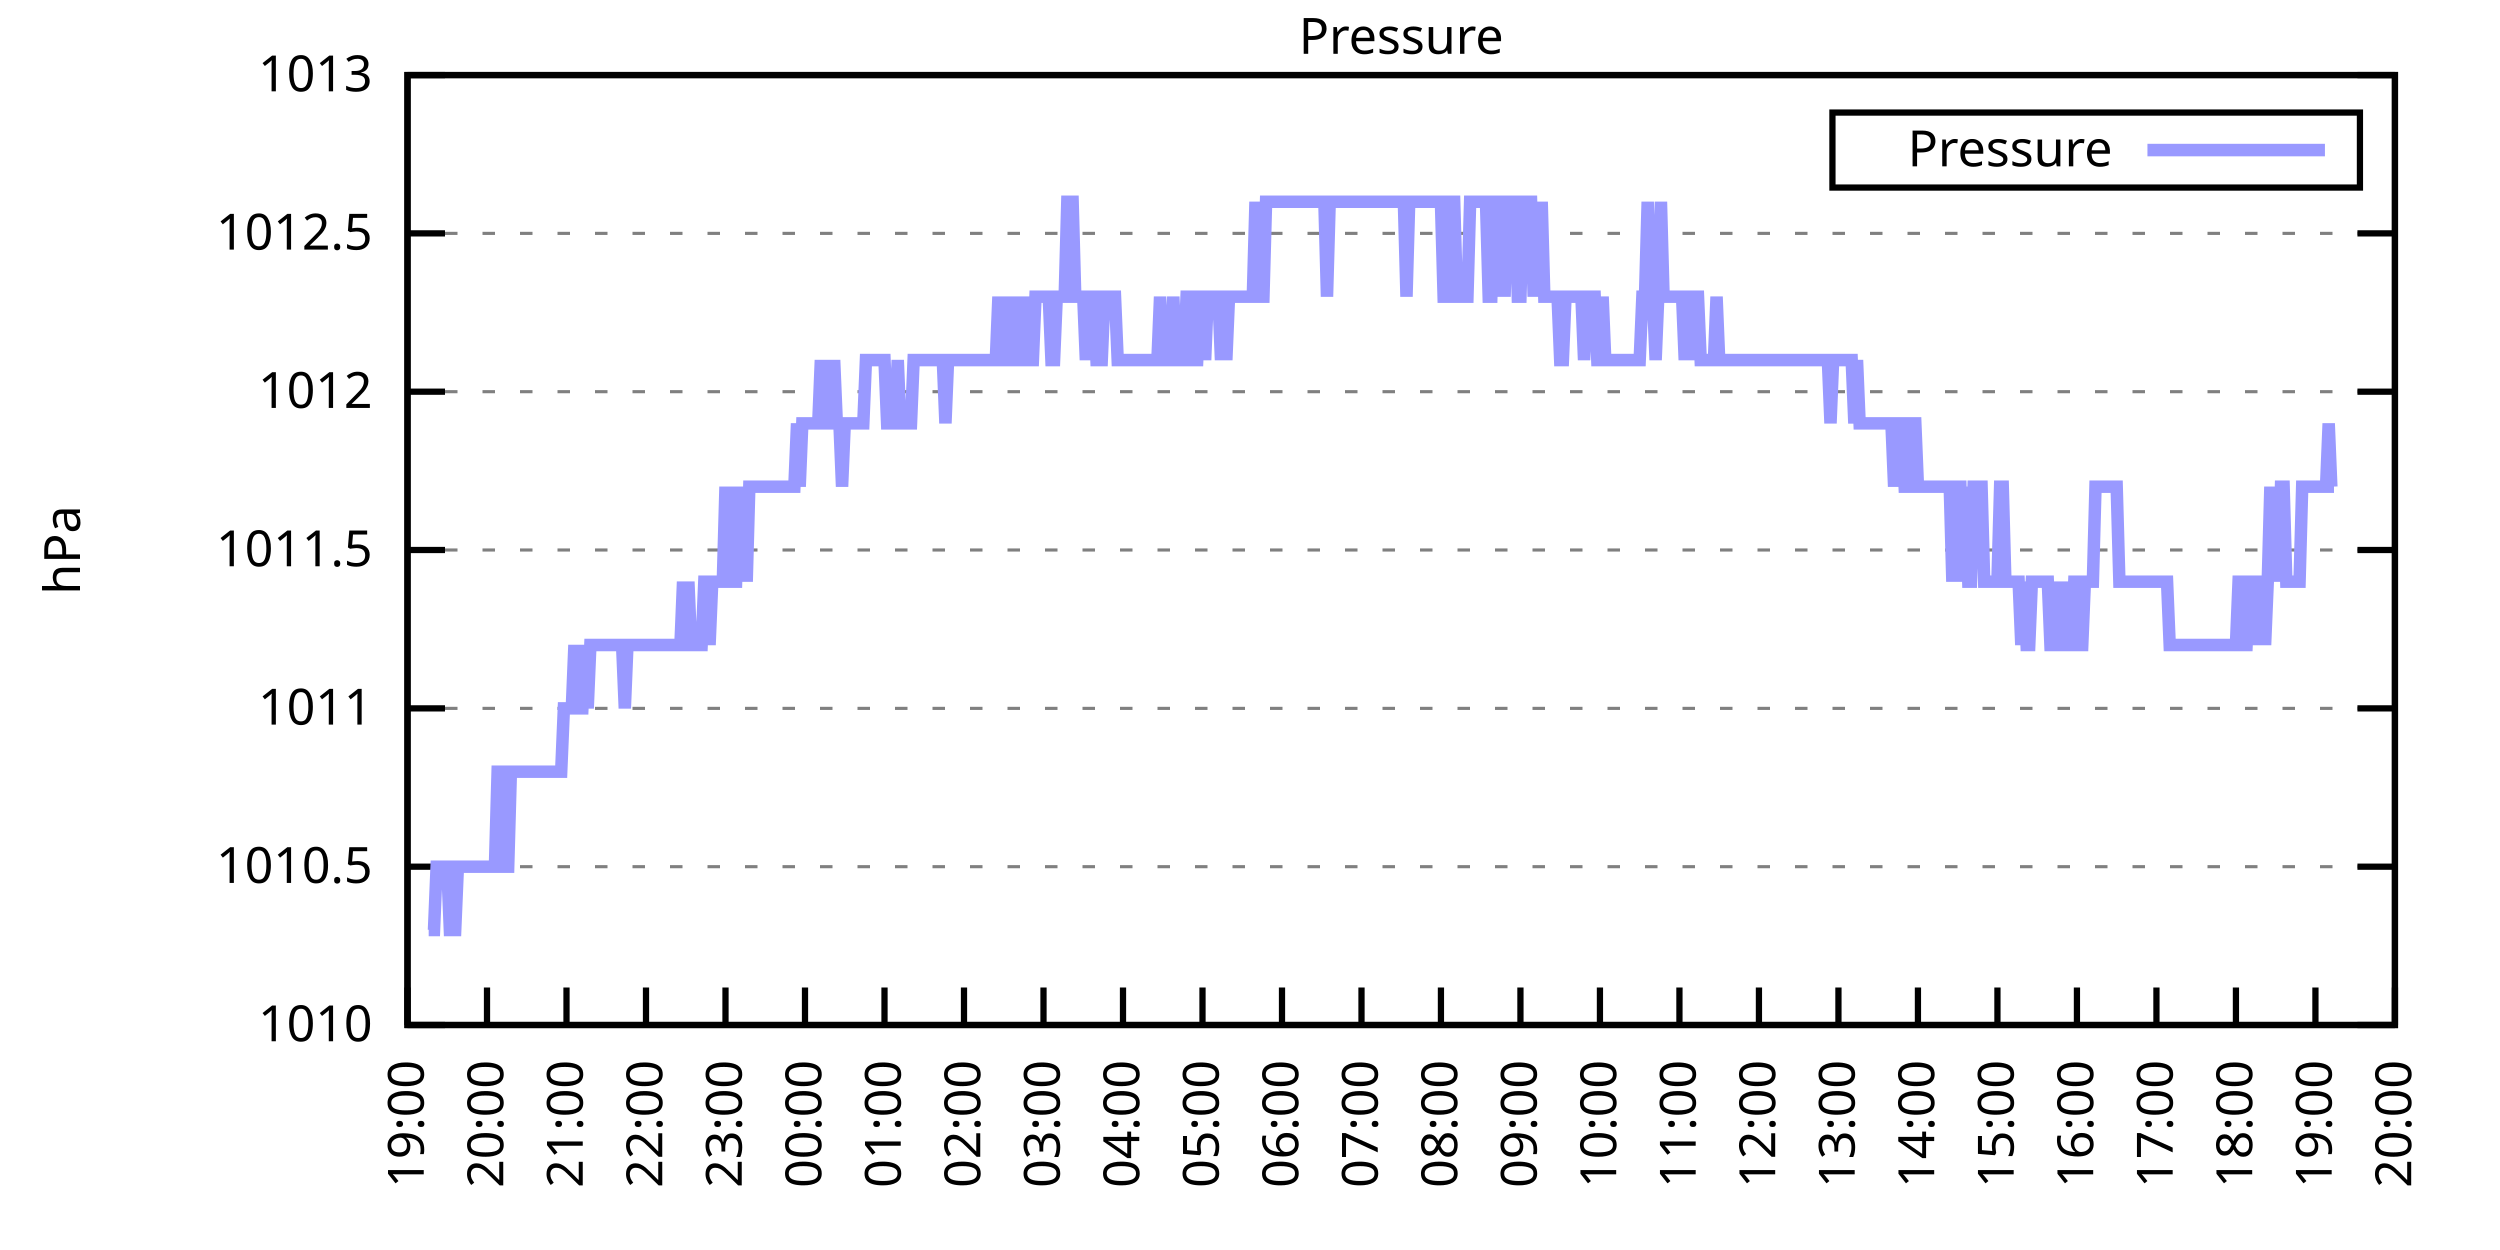
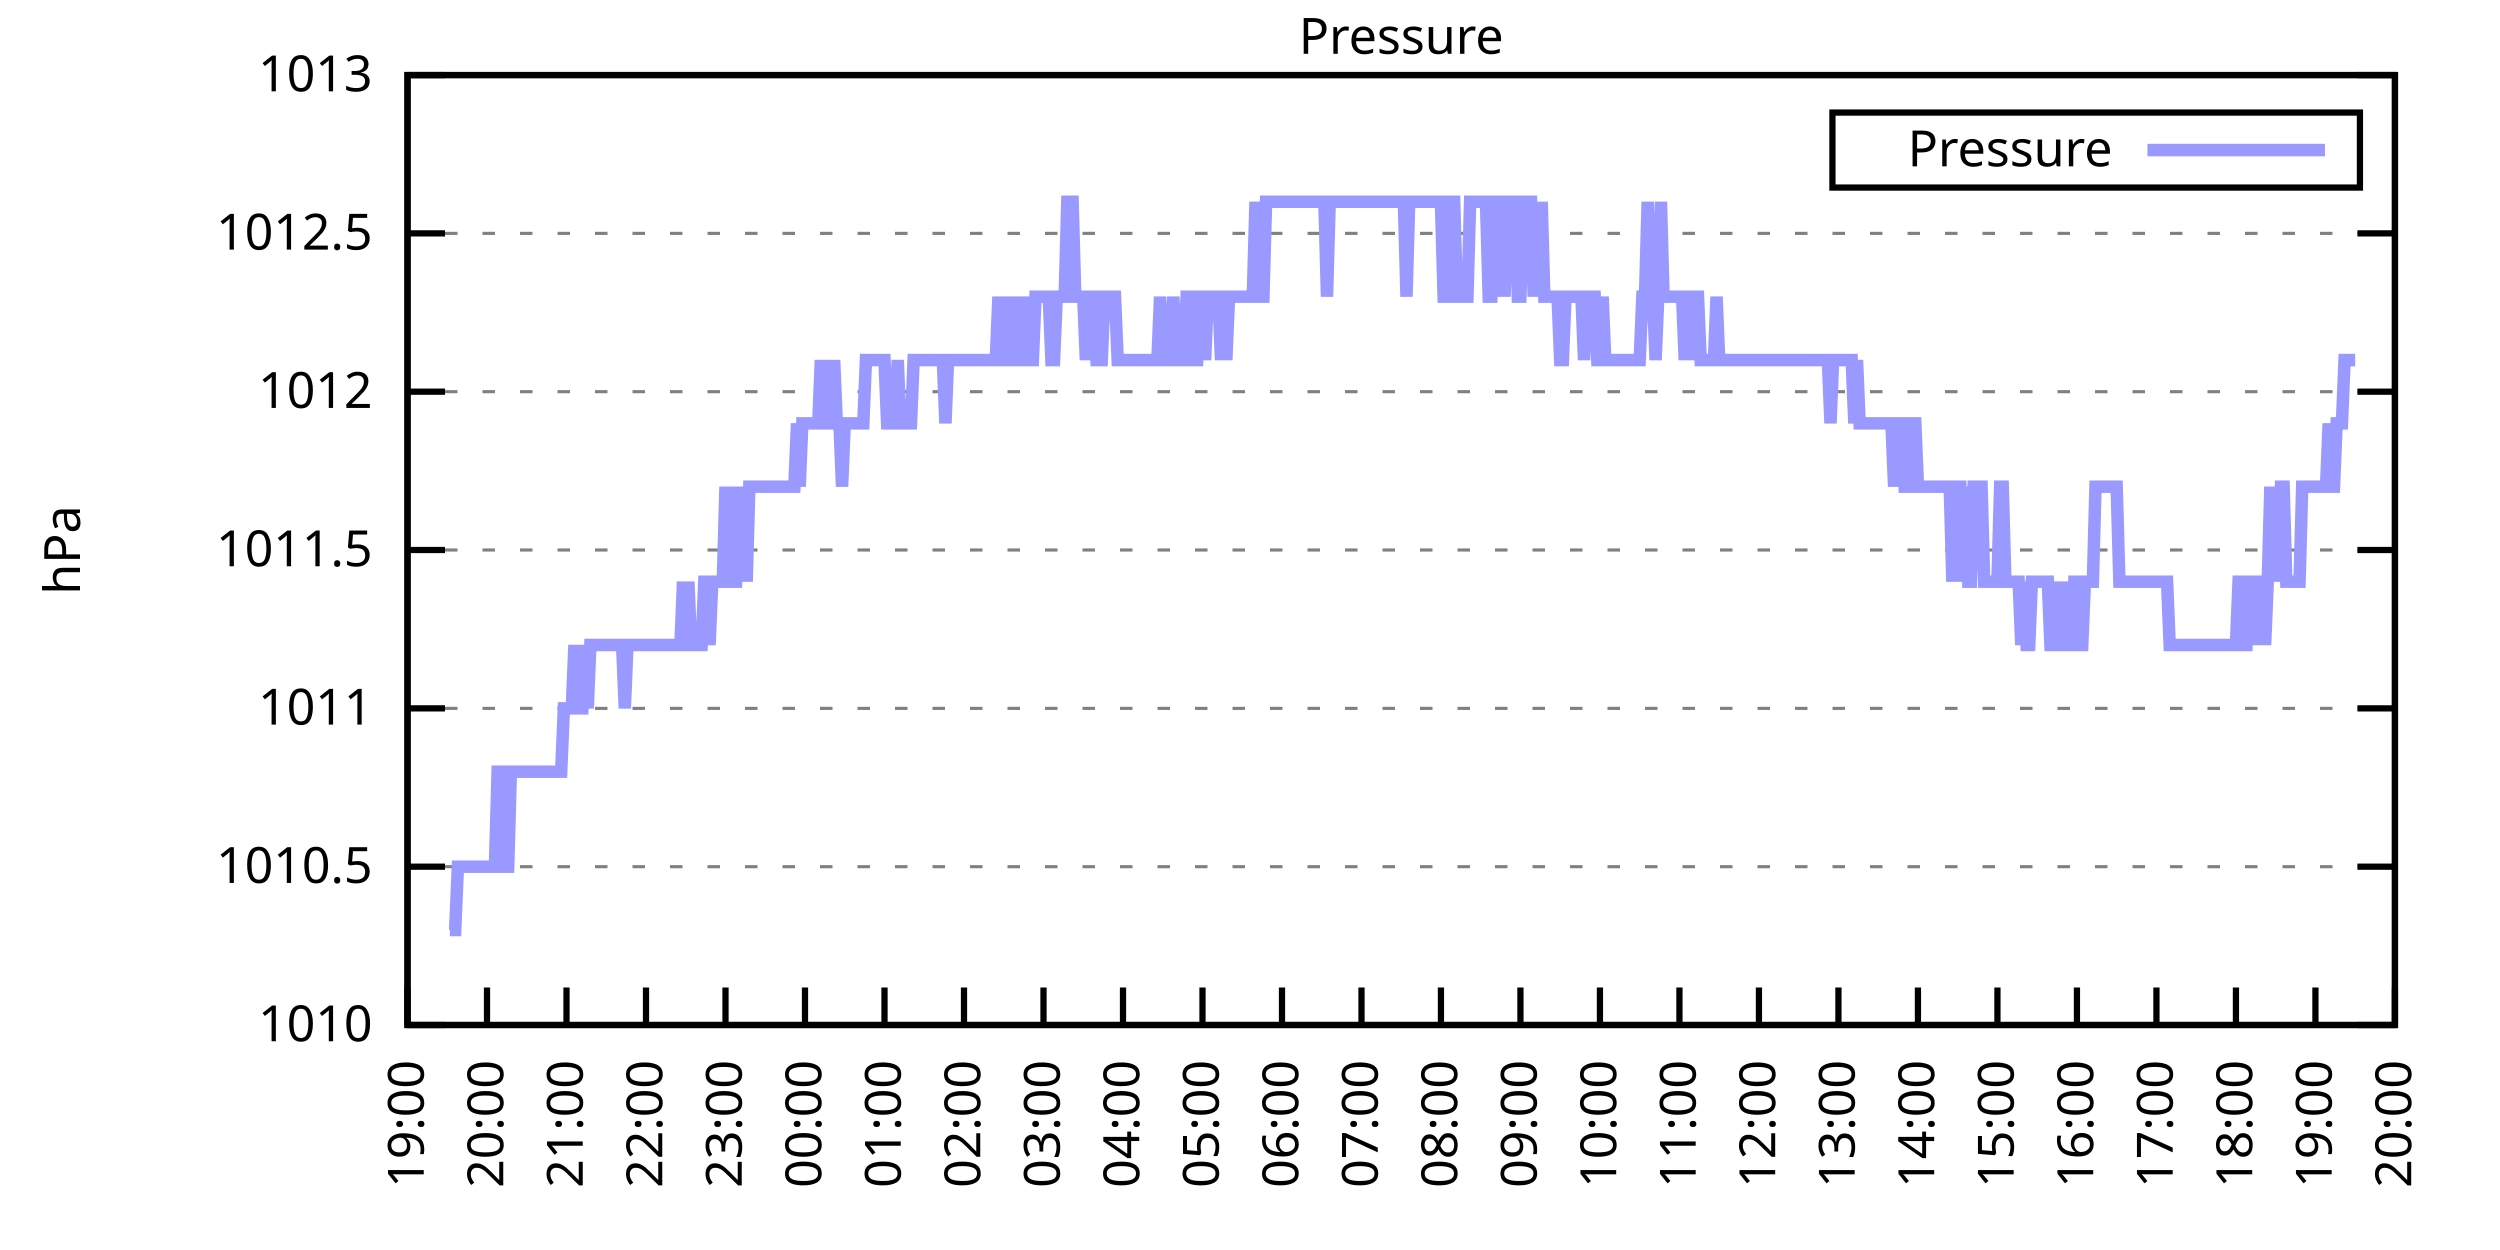
<svg xmlns="http://www.w3.org/2000/svg" xmlns:xlink="http://www.w3.org/1999/xlink" width="400" height="200" viewBox="0 0 400 200">
  <g id="gnuplot_canvas">
    <rect x="0" y="0" width="400" height="200" fill="none" />
    <defs>
      <circle id="gpDot" r="0.5" stroke-width="0.5" stroke="currentColor" />
      <path id="gpPt0" stroke-width="0.333" stroke="currentColor" d="M-1,0 h2 M0,-1 v2" />
      <path id="gpPt1" stroke-width="0.333" stroke="currentColor" d="M-1,-1 L1,1 M1,-1 L-1,1" />
      <path id="gpPt2" stroke-width="0.333" stroke="currentColor" d="M-1,0 L1,0 M0,-1 L0,1 M-1,-1 L1,1 M-1,1 L1,-1" />
      <rect id="gpPt3" stroke-width="0.333" stroke="currentColor" x="-1" y="-1" width="2" height="2" />
      <rect id="gpPt4" stroke-width="0.333" stroke="currentColor" fill="currentColor" x="-1" y="-1" width="2" height="2" />
      <circle id="gpPt5" stroke-width="0.333" stroke="currentColor" cx="0" cy="0" r="1" />
      <use xlink:href="#gpPt5" id="gpPt6" fill="currentColor" stroke="none" />
      <path id="gpPt7" stroke-width="0.333" stroke="currentColor" d="M0,-1.33 L-1.33,0.67 L1.33,0.67 z" />
      <use xlink:href="#gpPt7" id="gpPt8" fill="currentColor" stroke="none" />
      <use xlink:href="#gpPt7" id="gpPt9" stroke="currentColor" transform="rotate(180)" />
      <use xlink:href="#gpPt9" id="gpPt10" fill="currentColor" stroke="none" />
      <use xlink:href="#gpPt3" id="gpPt11" stroke="currentColor" transform="rotate(45)" />
      <use xlink:href="#gpPt11" id="gpPt12" fill="currentColor" stroke="none" />
      <path id="gpPt13" stroke-width="0.333" stroke="currentColor" d="M0,1.330 L1.265,0.411 L0.782,-1.067 L-0.782,-1.076 L-1.265,0.411 z" />
      <use xlink:href="#gpPt13" id="gpPt14" fill="currentColor" stroke="none" />
      <filter id="textbox" filterUnits="objectBoundingBox" x="0" y="0" height="1" width="1">
        <feFlood flood-color="white" flood-opacity="1" result="bgnd" />
        <feComposite in="SourceGraphic" in2="bgnd" operator="atop" />
      </filter>
      <filter id="greybox" filterUnits="objectBoundingBox" x="0" y="0" height="1" width="1">
        <feFlood flood-color="lightgrey" flood-opacity="1" result="grey" />
        <feComposite in="SourceGraphic" in2="grey" operator="atop" />
      </filter>
    </defs>
    <g fill="none" color="white" stroke="currentColor" stroke-width="1.00" stroke-linecap="butt" stroke-linejoin="miter">
</g>
    <g fill="none" color="black" stroke="currentColor" stroke-width="1.00" stroke-linecap="butt" stroke-linejoin="miter">
      <g stroke="none" shape-rendering="crispEdges">
        <polygon fill="rgb(255, 255, 255)" points="65.20,164.00 383.18,164.00 383.18,12.02 65.20,12.02 " />
      </g>
    </g>
    <g fill="none" color="black" stroke="currentColor" stroke-width="1.00" stroke-linecap="butt" stroke-linejoin="miter">
</g>
    <g fill="none" color="black" stroke="black" stroke-width="0.50" stroke-linecap="butt" stroke-linejoin="miter">
</g>
    <g fill="none" color="gray" stroke="currentColor" stroke-width="0.50" stroke-linecap="butt" stroke-linejoin="miter">
      <path stroke="gray" stroke-dasharray="2,4" class="gridline" d="M65.20,164.00 L383.19,164.00  " />
    </g>
    <g fill="none" color="gray" stroke="gray" stroke-width="1.00" stroke-linecap="butt" stroke-linejoin="miter">
</g>
    <g fill="none" color="black" stroke="currentColor" stroke-width="1.00" stroke-linecap="butt" stroke-linejoin="miter">
      <path stroke="black" d="M65.20,164.00 L71.20,164.00 M383.19,164.00 L377.19,164.00  " />
      <g transform="translate(59.60,166.60)" stroke="none" fill="black" font-family="Sans" font-size="8.00" text-anchor="end">
        <text>
          <tspan font-family="Sans"> 1010</tspan>
        </text>
      </g>
    </g>
    <g fill="none" color="black" stroke="currentColor" stroke-width="1.00" stroke-linecap="butt" stroke-linejoin="miter">
</g>
    <g fill="none" color="black" stroke="black" stroke-width="0.50" stroke-linecap="butt" stroke-linejoin="miter">
</g>
    <g fill="none" color="gray" stroke="currentColor" stroke-width="0.50" stroke-linecap="butt" stroke-linejoin="miter">
      <path stroke="gray" stroke-dasharray="2,4" class="gridline" d="M65.20,138.67 L383.19,138.67  " />
    </g>
    <g fill="none" color="gray" stroke="gray" stroke-width="1.00" stroke-linecap="butt" stroke-linejoin="miter">
</g>
    <g fill="none" color="black" stroke="currentColor" stroke-width="1.00" stroke-linecap="butt" stroke-linejoin="miter">
      <path stroke="black" d="M65.20,138.67 L71.20,138.67 M383.19,138.67 L377.19,138.67  " />
      <g transform="translate(59.60,141.27)" stroke="none" fill="black" font-family="Sans" font-size="8.00" text-anchor="end">
        <text>
          <tspan font-family="Sans"> 1010.5</tspan>
        </text>
      </g>
    </g>
    <g fill="none" color="black" stroke="currentColor" stroke-width="1.00" stroke-linecap="butt" stroke-linejoin="miter">
</g>
    <g fill="none" color="black" stroke="black" stroke-width="0.50" stroke-linecap="butt" stroke-linejoin="miter">
</g>
    <g fill="none" color="gray" stroke="currentColor" stroke-width="0.50" stroke-linecap="butt" stroke-linejoin="miter">
      <path stroke="gray" stroke-dasharray="2,4" class="gridline" d="M65.20,113.34 L383.19,113.34  " />
    </g>
    <g fill="none" color="gray" stroke="gray" stroke-width="1.00" stroke-linecap="butt" stroke-linejoin="miter">
</g>
    <g fill="none" color="black" stroke="currentColor" stroke-width="1.00" stroke-linecap="butt" stroke-linejoin="miter">
      <path stroke="black" d="M65.20,113.34 L71.20,113.34 M383.19,113.34 L377.19,113.34  " />
      <g transform="translate(59.60,115.94)" stroke="none" fill="black" font-family="Sans" font-size="8.00" text-anchor="end">
        <text>
          <tspan font-family="Sans"> 1011</tspan>
        </text>
      </g>
    </g>
    <g fill="none" color="black" stroke="currentColor" stroke-width="1.00" stroke-linecap="butt" stroke-linejoin="miter">
</g>
    <g fill="none" color="black" stroke="black" stroke-width="0.50" stroke-linecap="butt" stroke-linejoin="miter">
</g>
    <g fill="none" color="gray" stroke="currentColor" stroke-width="0.50" stroke-linecap="butt" stroke-linejoin="miter">
      <path stroke="gray" stroke-dasharray="2,4" class="gridline" d="M65.20,88.00 L383.19,88.00  " />
    </g>
    <g fill="none" color="gray" stroke="gray" stroke-width="1.00" stroke-linecap="butt" stroke-linejoin="miter">
</g>
    <g fill="none" color="black" stroke="currentColor" stroke-width="1.00" stroke-linecap="butt" stroke-linejoin="miter">
      <path stroke="black" d="M65.20,88.00 L71.20,88.00 M383.19,88.00 L377.19,88.00  " />
      <g transform="translate(59.60,90.60)" stroke="none" fill="black" font-family="Sans" font-size="8.00" text-anchor="end">
        <text>
          <tspan font-family="Sans"> 1011.5</tspan>
        </text>
      </g>
    </g>
    <g fill="none" color="black" stroke="currentColor" stroke-width="1.00" stroke-linecap="butt" stroke-linejoin="miter">
</g>
    <g fill="none" color="black" stroke="black" stroke-width="0.50" stroke-linecap="butt" stroke-linejoin="miter">
</g>
    <g fill="none" color="gray" stroke="currentColor" stroke-width="0.50" stroke-linecap="butt" stroke-linejoin="miter">
      <path stroke="gray" stroke-dasharray="2,4" class="gridline" d="M65.20,62.67 L383.19,62.67  " />
    </g>
    <g fill="none" color="gray" stroke="gray" stroke-width="1.00" stroke-linecap="butt" stroke-linejoin="miter">
</g>
    <g fill="none" color="black" stroke="currentColor" stroke-width="1.00" stroke-linecap="butt" stroke-linejoin="miter">
      <path stroke="black" d="M65.20,62.67 L71.20,62.67 M383.19,62.67 L377.19,62.67  " />
      <g transform="translate(59.60,65.27)" stroke="none" fill="black" font-family="Sans" font-size="8.00" text-anchor="end">
        <text>
          <tspan font-family="Sans"> 1012</tspan>
        </text>
      </g>
    </g>
    <g fill="none" color="black" stroke="currentColor" stroke-width="1.00" stroke-linecap="butt" stroke-linejoin="miter">
</g>
    <g fill="none" color="black" stroke="black" stroke-width="0.50" stroke-linecap="butt" stroke-linejoin="miter">
</g>
    <g fill="none" color="gray" stroke="currentColor" stroke-width="0.50" stroke-linecap="butt" stroke-linejoin="miter">
      <path stroke="gray" stroke-dasharray="2,4" class="gridline" d="M65.20,37.34 L383.19,37.34  " />
    </g>
    <g fill="none" color="gray" stroke="gray" stroke-width="1.00" stroke-linecap="butt" stroke-linejoin="miter">
</g>
    <g fill="none" color="black" stroke="currentColor" stroke-width="1.00" stroke-linecap="butt" stroke-linejoin="miter">
      <path stroke="black" d="M65.20,37.34 L71.20,37.34 M383.19,37.34 L377.19,37.34  " />
      <g transform="translate(59.60,39.94)" stroke="none" fill="black" font-family="Sans" font-size="8.00" text-anchor="end">
        <text>
          <tspan font-family="Sans"> 1012.5</tspan>
        </text>
      </g>
    </g>
    <g fill="none" color="black" stroke="currentColor" stroke-width="1.00" stroke-linecap="butt" stroke-linejoin="miter">
</g>
    <g fill="none" color="black" stroke="black" stroke-width="0.50" stroke-linecap="butt" stroke-linejoin="miter">
</g>
    <g fill="none" color="gray" stroke="currentColor" stroke-width="0.50" stroke-linecap="butt" stroke-linejoin="miter">
      <path stroke="gray" stroke-dasharray="2,4" class="gridline" d="M65.20,12.01 L383.19,12.01  " />
    </g>
    <g fill="none" color="gray" stroke="gray" stroke-width="1.00" stroke-linecap="butt" stroke-linejoin="miter">
</g>
    <g fill="none" color="black" stroke="currentColor" stroke-width="1.00" stroke-linecap="butt" stroke-linejoin="miter">
      <path stroke="black" d="M65.20,12.01 L71.20,12.01 M383.19,12.01 L377.19,12.01  " />
      <g transform="translate(59.60,14.61)" stroke="none" fill="black" font-family="Sans" font-size="8.00" text-anchor="end">
        <text>
          <tspan font-family="Sans"> 1013</tspan>
        </text>
      </g>
    </g>
    <g fill="none" color="black" stroke="currentColor" stroke-width="1.00" stroke-linecap="butt" stroke-linejoin="miter">
      <path stroke="black" d="M65.20,164.00 L65.20,158.00  " />
      <g transform="translate(67.80,169.60) rotate(270.00)" stroke="none" fill="black" font-family="Sans" font-size="8.00" text-anchor="end">
        <text>
          <tspan font-family="Sans">19:00</tspan>
        </text>
      </g>
    </g>
    <g fill="none" color="black" stroke="currentColor" stroke-width="1.00" stroke-linecap="butt" stroke-linejoin="miter">
      <path stroke="black" d="M77.92,164.00 L77.92,158.00  " />
      <g transform="translate(80.52,169.60) rotate(270.00)" stroke="none" fill="black" font-family="Sans" font-size="8.00" text-anchor="end">
        <text>
          <tspan font-family="Sans">20:00</tspan>
        </text>
      </g>
    </g>
    <g fill="none" color="black" stroke="currentColor" stroke-width="1.00" stroke-linecap="butt" stroke-linejoin="miter">
      <path stroke="black" d="M90.64,164.00 L90.64,158.00  " />
      <g transform="translate(93.24,169.60) rotate(270.00)" stroke="none" fill="black" font-family="Sans" font-size="8.00" text-anchor="end">
        <text>
          <tspan font-family="Sans">21:00</tspan>
        </text>
      </g>
    </g>
    <g fill="none" color="black" stroke="currentColor" stroke-width="1.00" stroke-linecap="butt" stroke-linejoin="miter">
      <path stroke="black" d="M103.36,164.00 L103.36,158.00  " />
      <g transform="translate(105.96,169.60) rotate(270.00)" stroke="none" fill="black" font-family="Sans" font-size="8.00" text-anchor="end">
        <text>
          <tspan font-family="Sans">22:00</tspan>
        </text>
      </g>
    </g>
    <g fill="none" color="black" stroke="currentColor" stroke-width="1.00" stroke-linecap="butt" stroke-linejoin="miter">
      <path stroke="black" d="M116.08,164.00 L116.08,158.00  " />
      <g transform="translate(118.68,169.60) rotate(270.00)" stroke="none" fill="black" font-family="Sans" font-size="8.00" text-anchor="end">
        <text>
          <tspan font-family="Sans">23:00</tspan>
        </text>
      </g>
    </g>
    <g fill="none" color="black" stroke="currentColor" stroke-width="1.00" stroke-linecap="butt" stroke-linejoin="miter">
      <path stroke="black" d="M128.80,164.00 L128.80,158.00  " />
      <g transform="translate(131.40,169.60) rotate(270.00)" stroke="none" fill="black" font-family="Sans" font-size="8.00" text-anchor="end">
        <text>
          <tspan font-family="Sans">00:00</tspan>
        </text>
      </g>
    </g>
    <g fill="none" color="black" stroke="currentColor" stroke-width="1.00" stroke-linecap="butt" stroke-linejoin="miter">
      <path stroke="black" d="M141.52,164.00 L141.52,158.00  " />
      <g transform="translate(144.12,169.60) rotate(270.00)" stroke="none" fill="black" font-family="Sans" font-size="8.00" text-anchor="end">
        <text>
          <tspan font-family="Sans">01:00</tspan>
        </text>
      </g>
    </g>
    <g fill="none" color="black" stroke="currentColor" stroke-width="1.00" stroke-linecap="butt" stroke-linejoin="miter">
      <path stroke="black" d="M154.24,164.00 L154.24,158.00  " />
      <g transform="translate(156.84,169.60) rotate(270.00)" stroke="none" fill="black" font-family="Sans" font-size="8.00" text-anchor="end">
        <text>
          <tspan font-family="Sans">02:00</tspan>
        </text>
      </g>
    </g>
    <g fill="none" color="black" stroke="currentColor" stroke-width="1.00" stroke-linecap="butt" stroke-linejoin="miter">
      <path stroke="black" d="M166.96,164.00 L166.96,158.00  " />
      <g transform="translate(169.56,169.60) rotate(270.00)" stroke="none" fill="black" font-family="Sans" font-size="8.00" text-anchor="end">
        <text>
          <tspan font-family="Sans">03:00</tspan>
        </text>
      </g>
    </g>
    <g fill="none" color="black" stroke="currentColor" stroke-width="1.00" stroke-linecap="butt" stroke-linejoin="miter">
      <path stroke="black" d="M179.68,164.00 L179.68,158.00  " />
      <g transform="translate(182.28,169.60) rotate(270.00)" stroke="none" fill="black" font-family="Sans" font-size="8.00" text-anchor="end">
        <text>
          <tspan font-family="Sans">04:00</tspan>
        </text>
      </g>
    </g>
    <g fill="none" color="black" stroke="currentColor" stroke-width="1.00" stroke-linecap="butt" stroke-linejoin="miter">
      <path stroke="black" d="M192.40,164.00 L192.40,158.00  " />
      <g transform="translate(195.00,169.60) rotate(270.00)" stroke="none" fill="black" font-family="Sans" font-size="8.00" text-anchor="end">
        <text>
          <tspan font-family="Sans">05:00</tspan>
        </text>
      </g>
    </g>
    <g fill="none" color="black" stroke="currentColor" stroke-width="1.00" stroke-linecap="butt" stroke-linejoin="miter">
      <path stroke="black" d="M205.12,164.00 L205.12,158.00  " />
      <g transform="translate(207.72,169.60) rotate(270.00)" stroke="none" fill="black" font-family="Sans" font-size="8.00" text-anchor="end">
        <text>
          <tspan font-family="Sans">06:00</tspan>
        </text>
      </g>
    </g>
    <g fill="none" color="black" stroke="currentColor" stroke-width="1.00" stroke-linecap="butt" stroke-linejoin="miter">
      <path stroke="black" d="M217.84,164.00 L217.84,158.00  " />
      <g transform="translate(220.44,169.60) rotate(270.00)" stroke="none" fill="black" font-family="Sans" font-size="8.00" text-anchor="end">
        <text>
          <tspan font-family="Sans">07:00</tspan>
        </text>
      </g>
    </g>
    <g fill="none" color="black" stroke="currentColor" stroke-width="1.00" stroke-linecap="butt" stroke-linejoin="miter">
      <path stroke="black" d="M230.55,164.00 L230.55,158.00  " />
      <g transform="translate(233.15,169.60) rotate(270.00)" stroke="none" fill="black" font-family="Sans" font-size="8.00" text-anchor="end">
        <text>
          <tspan font-family="Sans">08:00</tspan>
        </text>
      </g>
    </g>
    <g fill="none" color="black" stroke="currentColor" stroke-width="1.00" stroke-linecap="butt" stroke-linejoin="miter">
      <path stroke="black" d="M243.27,164.00 L243.27,158.00  " />
      <g transform="translate(245.87,169.60) rotate(270.00)" stroke="none" fill="black" font-family="Sans" font-size="8.00" text-anchor="end">
        <text>
          <tspan font-family="Sans">09:00</tspan>
        </text>
      </g>
    </g>
    <g fill="none" color="black" stroke="currentColor" stroke-width="1.00" stroke-linecap="butt" stroke-linejoin="miter">
      <path stroke="black" d="M255.99,164.00 L255.99,158.00  " />
      <g transform="translate(258.59,169.60) rotate(270.00)" stroke="none" fill="black" font-family="Sans" font-size="8.00" text-anchor="end">
        <text>
          <tspan font-family="Sans">10:00</tspan>
        </text>
      </g>
    </g>
    <g fill="none" color="black" stroke="currentColor" stroke-width="1.00" stroke-linecap="butt" stroke-linejoin="miter">
      <path stroke="black" d="M268.71,164.00 L268.71,158.00  " />
      <g transform="translate(271.31,169.60) rotate(270.00)" stroke="none" fill="black" font-family="Sans" font-size="8.00" text-anchor="end">
        <text>
          <tspan font-family="Sans">11:00</tspan>
        </text>
      </g>
    </g>
    <g fill="none" color="black" stroke="currentColor" stroke-width="1.00" stroke-linecap="butt" stroke-linejoin="miter">
      <path stroke="black" d="M281.43,164.00 L281.43,158.00  " />
      <g transform="translate(284.03,169.60) rotate(270.00)" stroke="none" fill="black" font-family="Sans" font-size="8.00" text-anchor="end">
        <text>
          <tspan font-family="Sans">12:00</tspan>
        </text>
      </g>
    </g>
    <g fill="none" color="black" stroke="currentColor" stroke-width="1.00" stroke-linecap="butt" stroke-linejoin="miter">
      <path stroke="black" d="M294.15,164.00 L294.15,158.00  " />
      <g transform="translate(296.75,169.60) rotate(270.00)" stroke="none" fill="black" font-family="Sans" font-size="8.00" text-anchor="end">
        <text>
          <tspan font-family="Sans">13:00</tspan>
        </text>
      </g>
    </g>
    <g fill="none" color="black" stroke="currentColor" stroke-width="1.00" stroke-linecap="butt" stroke-linejoin="miter">
      <path stroke="black" d="M306.87,164.00 L306.87,158.00  " />
      <g transform="translate(309.47,169.60) rotate(270.00)" stroke="none" fill="black" font-family="Sans" font-size="8.00" text-anchor="end">
        <text>
          <tspan font-family="Sans">14:00</tspan>
        </text>
      </g>
    </g>
    <g fill="none" color="black" stroke="currentColor" stroke-width="1.00" stroke-linecap="butt" stroke-linejoin="miter">
      <path stroke="black" d="M319.59,164.00 L319.59,158.00  " />
      <g transform="translate(322.19,169.60) rotate(270.00)" stroke="none" fill="black" font-family="Sans" font-size="8.00" text-anchor="end">
        <text>
          <tspan font-family="Sans">15:00</tspan>
        </text>
      </g>
    </g>
    <g fill="none" color="black" stroke="currentColor" stroke-width="1.00" stroke-linecap="butt" stroke-linejoin="miter">
      <path stroke="black" d="M332.31,164.00 L332.31,158.00  " />
      <g transform="translate(334.91,169.60) rotate(270.00)" stroke="none" fill="black" font-family="Sans" font-size="8.00" text-anchor="end">
        <text>
          <tspan font-family="Sans">16:00</tspan>
        </text>
      </g>
    </g>
    <g fill="none" color="black" stroke="currentColor" stroke-width="1.00" stroke-linecap="butt" stroke-linejoin="miter">
      <path stroke="black" d="M345.03,164.00 L345.03,158.00  " />
      <g transform="translate(347.63,169.60) rotate(270.00)" stroke="none" fill="black" font-family="Sans" font-size="8.00" text-anchor="end">
        <text>
          <tspan font-family="Sans">17:00</tspan>
        </text>
      </g>
    </g>
    <g fill="none" color="black" stroke="currentColor" stroke-width="1.00" stroke-linecap="butt" stroke-linejoin="miter">
      <path stroke="black" d="M357.75,164.00 L357.75,158.00  " />
      <g transform="translate(360.35,169.60) rotate(270.00)" stroke="none" fill="black" font-family="Sans" font-size="8.00" text-anchor="end">
        <text>
          <tspan font-family="Sans">18:00</tspan>
        </text>
      </g>
    </g>
    <g fill="none" color="black" stroke="currentColor" stroke-width="1.00" stroke-linecap="butt" stroke-linejoin="miter">
      <path stroke="black" d="M370.47,164.00 L370.47,158.00  " />
      <g transform="translate(373.07,169.60) rotate(270.00)" stroke="none" fill="black" font-family="Sans" font-size="8.00" text-anchor="end">
        <text>
          <tspan font-family="Sans">19:00</tspan>
        </text>
      </g>
    </g>
    <g fill="none" color="black" stroke="currentColor" stroke-width="1.00" stroke-linecap="butt" stroke-linejoin="miter">
      <path stroke="black" d="M383.19,164.00 L383.19,158.00  " />
      <g transform="translate(385.79,169.60) rotate(270.00)" stroke="none" fill="black" font-family="Sans" font-size="8.00" text-anchor="end">
        <text>
          <tspan font-family="Sans">20:00</tspan>
        </text>
      </g>
    </g>
    <g fill="none" color="black" stroke="currentColor" stroke-width="1.00" stroke-linecap="butt" stroke-linejoin="miter">
</g>
    <g fill="none" color="black" stroke="currentColor" stroke-width="1.00" stroke-linecap="butt" stroke-linejoin="miter">
      <path stroke="black" d="M65.20,12.01 L65.20,164.00 L383.19,164.00 L383.19,12.01 L65.20,12.01 Z  " />
    </g>
    <g fill="none" color="black" stroke="currentColor" stroke-width="1.00" stroke-linecap="butt" stroke-linejoin="miter">
</g>
    <g fill="none" color="black" stroke="currentColor" stroke-width="1.00" stroke-linecap="butt" stroke-linejoin="miter">
      <path stroke="black" d="M293.19,30.01 L293.19,18.01 L377.59,18.01 L377.59,30.01 L293.19,30.01 Z  " />
    </g>
    <g id="Pressure_plot_1">
      <g fill="none" color="white" stroke="black" stroke-width="2.00" stroke-linecap="butt" stroke-linejoin="miter">
</g>
      <g fill="none" color="black" stroke="currentColor" stroke-width="2.00" stroke-linecap="butt" stroke-linejoin="miter">
        <g transform="translate(337.99,26.61)" stroke="none" fill="black" font-family="Sans" font-size="8.00" text-anchor="end">
          <text>
            <tspan font-family="Sans">Pressure</tspan>
          </text>
        </g>
      </g>
      <g fill="none" color="black" stroke="currentColor" stroke-width="2.00" stroke-linecap="butt" stroke-linejoin="miter">
-         <path stroke="rgb(153, 153, 255)" d="M343.59,24.01 L371.99,24.01 M68.59,148.80 L69.02,148.80 L69.44,148.80 L69.86,138.67 L70.29,138.67 L70.71,138.67   L71.14,138.67 L71.56,138.67 L71.98,148.80 L72.41,148.80 L72.83,148.80 L73.26,138.67 L73.68,138.67 L74.10,138.67   L74.53,138.67 L74.95,138.67 L75.38,138.67 L75.80,138.67 L76.22,138.67 L76.65,138.67 L77.07,138.67 L77.50,138.67   L77.92,138.67 L78.34,138.67 L78.77,138.67 L79.19,138.67 L79.62,123.47 L80.04,123.47 L80.46,123.47 L80.89,138.67   L81.31,138.67 L81.74,123.47 L82.16,123.47 L82.58,123.47 L83.01,123.47 L83.43,123.47 L83.86,123.47 L84.28,123.47   L84.70,123.47 L85.13,123.47 L85.55,123.47 L85.98,123.47 L86.40,123.47 L86.82,123.47 L87.25,123.47 L87.67,123.47   L88.10,123.47 L88.52,123.47 L88.94,123.47 L89.37,123.47 L89.79,123.47 L90.22,113.34 L90.64,113.34 L91.06,113.34   L91.49,113.34 L91.91,103.20 L92.34,113.34 L92.76,113.34 L93.18,113.34 L93.61,103.20 L94.03,113.34 L94.46,103.20   L94.88,103.20 L95.30,103.20 L95.73,103.20 L96.15,103.20 L96.58,103.20 L97.00,103.20 L97.42,103.20 L97.85,103.20   L98.27,103.20 L98.69,103.20 L99.12,103.20 L99.54,103.20 L99.97,113.34 L100.39,103.20 L100.81,103.20 L101.24,103.20   L101.66,103.20 L102.09,103.20 L102.51,103.20 L102.93,103.20 L103.36,103.20 L103.78,103.20 L104.21,103.20 L104.63,103.20   L105.05,103.20 L105.48,103.20 L105.90,103.20 L106.33,103.20 L106.75,103.20 L107.17,103.20 L107.60,103.20 L108.02,103.20   L108.45,103.20 L108.87,103.20 L109.29,93.07 L109.72,103.20 L110.14,93.07 L110.57,103.20 L110.99,103.20 L111.41,103.20   L111.84,103.20 L112.26,103.20 L112.69,93.07 L113.11,93.07 L113.53,103.20 L113.96,93.07 L114.38,93.07 L114.81,93.07   L115.23,93.07 L115.65,93.07 L116.08,77.87 L116.50,93.07 L116.93,77.87 L117.35,93.07 L117.77,93.07 L118.20,77.87   L118.62,93.07 L119.05,77.87 L119.47,93.07 L119.89,77.87 L120.32,77.87 L120.74,77.87 L121.17,77.87 L121.59,77.87   L122.01,77.87 L122.44,77.87 L122.86,77.87 L123.29,77.87 L123.71,77.87 L124.13,77.87 L124.56,77.87 L124.98,77.87   L125.41,77.87 L125.83,77.87 L126.25,77.87 L126.68,77.87 L127.10,77.87 L127.53,67.74 L127.95,77.87 L128.37,67.74   L128.80,67.74 L129.22,67.74 L129.65,67.74 L130.07,67.74 L130.49,67.74 L130.92,67.74 L131.34,57.61 L131.77,67.74   L132.19,57.61 L132.61,67.74 L133.04,67.74 L133.46,57.61 L133.89,67.74 L134.31,67.74 L134.73,77.87 L135.16,67.74   L135.58,67.74 L136.01,67.74 L136.43,67.74 L136.85,67.74 L137.28,67.74 L137.70,67.74 L138.13,67.74 L138.55,57.61   L138.97,57.61 L139.40,57.61 L139.82,57.61 L140.25,57.61 L140.67,57.61 L141.09,57.61 L141.52,57.61 L141.94,67.74   L142.37,67.74 L142.79,67.74 L143.21,67.74 L143.64,57.61 L144.06,67.74 L144.49,67.74 L144.91,67.74 L145.33,67.74   L145.76,67.74 L146.18,57.61 L146.61,57.61 L147.03,57.61 L147.45,57.61 L147.88,57.61 L148.30,57.61 L148.73,57.61   L149.15,57.61 L149.57,57.61 L150.00,57.61 L150.42,57.61 L150.85,57.61 L151.27,67.74 L151.69,57.61 L152.12,57.61   L152.54,57.61 L152.97,57.61 L153.39,57.61 L153.81,57.61 L154.24,57.61 L154.66,57.61 L155.09,57.61 L155.51,57.61   L155.93,57.61 L156.36,57.61 L156.78,57.61 L157.21,57.61 L157.63,57.61 L158.05,57.61 L158.48,57.61 L158.90,57.61   L159.33,57.61 L159.75,47.47 L160.17,57.61 L160.60,57.61 L161.02,57.61 L161.44,47.47 L161.87,57.61 L162.29,47.47   L162.72,57.61 L163.14,57.61 L163.56,57.61 L163.99,47.47 L164.41,57.61 L164.84,57.61 L165.26,57.61 L165.68,47.47   L166.11,47.47 L166.53,47.47 L166.96,47.47 L167.38,47.47 L167.80,47.47 L168.23,57.61 L168.65,57.61 L169.08,47.47   L169.50,47.47 L169.92,47.47 L170.35,47.47 L170.77,32.28 L171.20,32.28 L171.62,32.28 L172.04,47.47 L172.47,47.47   L172.89,47.47 L173.32,47.47 L173.74,57.61 L174.16,47.47 L174.59,47.47 L175.01,47.47 L175.44,57.61 L175.86,57.61   L176.28,57.61 L176.71,47.47 L177.13,47.47 L177.56,47.47 L177.98,47.47 L178.40,47.47 L178.83,57.61 L179.25,57.61   L179.68,57.61 L180.10,57.61 L180.52,57.61 L180.95,57.61 L181.37,57.61 L181.80,57.61 L182.22,57.61 L182.64,57.61   L183.07,57.61 L183.49,57.61 L183.92,57.61 L184.34,57.61 L184.76,57.61 L185.19,57.61 L185.61,47.47 L186.04,57.61   L186.46,57.61 L186.88,57.61 L187.31,57.61 L187.73,47.47 L188.16,57.61 L188.58,57.61 L189.00,57.61 L189.43,57.61   L189.85,47.47 L190.28,47.47 L190.70,57.61 L191.12,57.61 L191.55,57.61 L191.97,47.47 L192.40,47.47 L192.82,57.61   L193.24,47.47 L193.67,47.47 L194.09,47.47 L194.52,47.47 L194.94,47.47 L195.36,57.61 L195.79,47.47 L196.21,57.61   L196.64,47.47 L197.06,47.47 L197.48,47.47 L197.91,47.47 L198.33,47.47 L198.76,47.47 L199.18,47.47 L199.60,47.47   L200.03,47.47 L200.45,47.47 L200.88,32.28 L201.30,47.47 L201.72,47.47 L202.15,47.47 L202.57,32.28 L203.00,32.28   L203.42,32.28 L203.84,32.28 L204.27,32.28 L204.69,32.28 L205.12,32.28 L205.54,32.28 L205.96,32.28 L206.39,32.28   L206.81,32.28 L207.24,32.28 L207.66,32.28 L208.08,32.28 L208.51,32.28 L208.93,32.28 L209.36,32.28 L209.78,32.28   L210.20,32.28 L210.63,32.28 L211.05,32.28 L211.48,32.28 L211.90,32.28 L212.32,47.47 L212.75,32.28 L213.17,32.28   L213.60,32.28 L214.02,32.28 L214.44,32.28 L214.87,32.28 L215.29,32.28 L215.72,32.28 L216.14,32.28 L216.56,32.28   L216.99,32.28 L217.41,32.28 L217.84,32.28 L218.26,32.28 L218.68,32.28 L219.11,32.28 L219.53,32.28 L219.96,32.28   L220.38,32.28 L220.80,32.28 L221.23,32.28 L221.65,32.28 L222.08,32.28 L222.50,32.28 L222.92,32.28 L223.35,32.28   L223.77,32.28 L224.20,32.28 L224.62,32.28 L225.04,47.47 L225.47,32.28 L225.89,32.28 L226.31,32.28 L226.74,32.28   L227.16,32.28 L227.59,32.28 L228.01,32.28 L228.43,32.28 L228.86,32.28 L229.28,32.28 L229.71,32.28 L230.13,32.28   L230.55,32.28 L230.98,47.47 L231.40,47.47 L231.83,47.47 L232.25,32.28 L232.67,32.28 L233.10,47.47 L233.52,47.47   L233.95,47.47 L234.37,47.47 L234.79,47.47 L235.22,32.28 L235.64,32.28 L236.07,32.28 L236.49,32.28 L236.91,32.28   L237.34,32.28 L237.76,32.28 L238.19,47.47 L238.61,47.47 L239.03,32.28 L239.46,32.28 L239.88,47.47 L240.31,32.28   L240.73,47.47 L241.15,32.28 L241.58,32.28 L242.00,32.28 L242.43,32.28 L242.85,47.47 L243.27,47.47 L243.70,32.28   L244.12,32.28 L244.55,32.28 L244.97,32.28 L245.39,47.47 L245.82,32.28 L246.24,47.47 L246.67,32.28 L247.09,47.47   L247.51,47.47 L247.94,47.47 L248.36,47.47 L248.79,47.47 L249.21,47.47 L249.63,57.61 L250.06,57.61 L250.48,47.47   L250.91,47.47 L251.33,47.47 L251.75,47.47 L252.18,47.47 L252.60,47.47 L253.03,47.47 L253.45,57.61 L253.87,47.47   L254.30,47.47 L254.72,47.47 L255.15,47.47 L255.57,57.61 L255.99,57.61 L256.42,47.47 L256.84,57.61 L257.27,57.61   L257.69,57.61 L258.11,57.61 L258.54,57.61 L258.96,57.61 L259.39,57.61 L259.81,57.61 L260.23,57.61 L260.66,57.61   L261.08,57.61 L261.51,57.61 L261.93,57.61 L262.35,57.61 L262.78,47.47 L263.20,47.47 L263.63,32.28 L264.05,47.47   L264.47,47.47 L264.90,57.61 L265.32,47.47 L265.75,32.28 L266.17,47.47 L266.59,47.47 L267.02,47.47 L267.44,47.47   L267.87,47.47 L268.29,47.47 L268.71,47.47 L269.14,47.47 L269.56,57.61 L269.99,47.47 L270.41,57.61 L270.83,47.47   L271.26,47.47 L271.68,47.47 L272.11,57.61 L272.53,57.61 L272.95,57.61 L273.38,57.61 L273.80,57.61 L274.23,57.61   L274.65,47.47 L275.07,57.61 L275.50,57.61 L275.92,57.61 L276.35,57.61 L276.77,57.61 L277.19,57.61 L277.62,57.61   L278.04,57.61 L278.47,57.61 L278.89,57.61 L279.31,57.61 L279.74,57.61 L280.16,57.61 L280.59,57.61 L281.01,57.61   L281.43,57.61 L281.86,57.61 L282.28,57.61 L282.71,57.61 L283.13,57.61 L283.55,57.61 L283.98,57.61 L284.40,57.61   L284.83,57.61 L285.25,57.61 L285.67,57.61 L286.10,57.61 L286.52,57.61 L286.95,57.61 L287.37,57.61 L287.79,57.61   L288.22,57.61 L288.64,57.61 L289.06,57.61 L289.49,57.61 L289.91,57.61 L290.34,57.61 L290.76,57.61 L291.18,57.61   L291.61,57.61 L292.03,57.61 L292.46,57.61 L292.88,67.74 L293.30,57.61 L293.73,57.61 L294.15,57.61 L294.58,57.61   L295.00,57.61 L295.42,57.61 L295.85,57.61 L296.27,57.61 L296.70,67.74 L297.12,57.61 L297.54,67.74 L297.97,67.74   L298.39,67.74 L298.82,67.74 L299.24,67.74 L299.66,67.74 L300.09,67.74 L300.51,67.74 L300.94,67.74 L301.36,67.74   L301.78,67.74 L302.21,67.74 L302.63,67.74 L303.06,77.87 L303.48,67.74 L303.90,67.74 L304.33,67.74 L304.75,77.87   L305.18,77.87 L305.60,67.74 L306.02,67.74 L306.45,67.74 L306.87,77.87 L307.30,77.87 L307.72,77.87 L308.14,77.87   L308.57,77.87 L308.99,77.87 L309.42,77.87 L309.84,77.87 L310.26,77.87 L310.69,77.87 L311.11,77.87 L311.54,77.87   L311.96,77.87 L312.38,93.07 L312.81,77.87 L313.23,77.87 L313.66,77.87 L314.08,93.07 L314.50,77.87 L314.93,93.07   L315.35,93.07 L315.78,77.87 L316.20,77.87 L316.62,77.87 L317.05,77.87 L317.47,93.07 L317.90,93.07 L318.32,93.07   L318.74,93.07 L319.17,93.07 L319.59,93.07 L320.02,77.87 L320.44,77.87 L320.86,93.07 L321.29,93.07 L321.71,93.07   L322.14,93.07 L322.56,93.07 L322.98,93.07 L323.41,103.20 L323.83,93.07 L324.26,103.20 L324.68,103.20 L325.10,93.07   L325.53,93.07 L325.95,93.07 L326.38,93.07 L326.80,93.07 L327.22,93.07 L327.65,93.07 L328.07,103.20 L328.50,103.20   L328.92,103.20 L329.34,93.07 L329.77,103.20 L330.19,103.20 L330.62,93.07 L331.04,103.20 L331.46,103.20 L331.89,93.07   L332.31,93.07 L332.74,103.20 L333.16,103.20 L333.58,93.07 L334.01,93.07 L334.43,93.07 L334.86,93.07 L335.28,77.87   L335.70,77.87 L336.13,77.87 L336.55,77.87 L336.98,77.87 L337.40,77.87 L337.82,77.87 L338.25,77.87 L338.67,77.87   L339.10,93.07 L339.52,93.07 L339.94,93.07 L340.37,93.07 L340.79,93.07 L341.22,93.07 L341.64,93.07 L342.06,93.07   L342.49,93.07 L342.91,93.07 L343.34,93.07 L343.76,93.07 L344.18,93.07 L344.61,93.07 L345.03,93.07 L345.46,93.07   L345.88,93.07 L346.30,93.07 L346.73,93.07 L347.15,103.20 L347.58,103.20 L348.00,103.20 L348.42,103.20 L348.85,103.20   L349.27,103.20 L349.70,103.20 L350.12,103.20 L350.54,103.20 L350.97,103.20 L351.39,103.20 L351.81,103.20 L352.24,103.20   L352.66,103.20 L353.09,103.20 L353.51,103.20 L353.93,103.20 L354.36,103.20 L354.78,103.20 L355.21,103.20 L355.63,103.20   L356.05,103.20 L356.48,103.20 L356.90,103.20 L357.33,103.20 L357.75,103.20 L358.17,93.07 L358.60,93.07 L359.02,103.20   L359.45,103.20 L359.87,93.07 L360.29,93.07 L360.72,93.07 L361.14,103.20 L361.57,93.07 L361.99,93.07 L362.41,103.20   L362.84,93.07 L363.26,77.87 L363.69,93.07 L364.11,77.87 L364.53,93.07 L364.96,77.87 L365.38,77.87 L365.81,93.07   L366.23,93.07 L366.65,93.07 L367.08,93.07 L367.50,93.07 L367.93,93.07 L368.35,77.87 L368.77,77.87 L369.20,77.87   L369.62,77.87 L370.05,77.87 L370.47,77.87 L370.89,77.87 L371.32,77.87 L371.74,77.87 L372.17,77.87 L372.59,67.74   L373.01,77.87 L373.44,77.87  " />
+         <path stroke="rgb(153, 153, 255)" d="M343.59,24.01 L371.99,24.01 M71.98,148.80 L72.41,148.80 L72.83,148.80 L73.26,138.67 L73.68,138.67 L74.10,138.67   L74.53,138.67 L74.95,138.67 L75.38,138.67 L75.80,138.67 L76.22,138.67 L76.65,138.67 L77.07,138.67 L77.50,138.67   L77.92,138.67 L78.34,138.67 L78.77,138.67 L79.19,138.67 L79.62,123.47 L80.04,123.47 L80.46,123.47 L80.89,138.67   L81.31,138.67 L81.74,123.47 L82.16,123.47 L82.58,123.47 L83.01,123.47 L83.43,123.47 L83.86,123.47 L84.28,123.47   L84.70,123.47 L85.13,123.47 L85.55,123.47 L85.98,123.47 L86.40,123.47 L86.82,123.47 L87.25,123.47 L87.67,123.47   L88.10,123.47 L88.52,123.47 L88.94,123.47 L89.37,123.47 L89.79,123.47 L90.22,113.34 L90.64,113.34 L91.06,113.34   L91.49,113.34 L91.91,103.20 L92.34,113.34 L92.76,113.34 L93.18,113.34 L93.61,103.20 L94.03,113.34 L94.46,103.20   L94.88,103.20 L95.30,103.20 L95.73,103.20 L96.15,103.20 L96.58,103.20 L97.00,103.20 L97.42,103.20 L97.85,103.20   L98.27,103.20 L98.69,103.20 L99.12,103.20 L99.54,103.20 L99.97,113.34 L100.39,103.20 L100.81,103.20 L101.24,103.20   L101.66,103.20 L102.09,103.20 L102.51,103.20 L102.93,103.20 L103.36,103.20 L103.78,103.20 L104.21,103.20 L104.63,103.20   L105.05,103.20 L105.48,103.20 L105.90,103.20 L106.33,103.20 L106.75,103.20 L107.17,103.20 L107.60,103.20 L108.02,103.20   L108.45,103.20 L108.87,103.20 L109.29,93.07 L109.72,103.20 L110.14,93.07 L110.57,103.20 L110.99,103.20 L111.41,103.20   L111.84,103.20 L112.26,103.20 L112.69,93.07 L113.11,93.07 L113.53,103.20 L113.96,93.07 L114.38,93.07 L114.81,93.07   L115.23,93.07 L115.65,93.07 L116.08,77.87 L116.50,93.07 L116.93,77.87 L117.35,93.07 L117.77,93.07 L118.20,77.87   L118.62,93.07 L119.05,77.87 L119.47,93.07 L119.89,77.87 L120.32,77.87 L120.74,77.87 L121.17,77.87 L121.59,77.87   L122.01,77.87 L122.44,77.87 L122.86,77.87 L123.29,77.87 L123.71,77.87 L124.13,77.87 L124.56,77.87 L124.98,77.87   L125.41,77.87 L125.83,77.87 L126.25,77.87 L126.68,77.87 L127.10,77.87 L127.53,67.74 L127.95,77.87 L128.37,67.74   L128.80,67.74 L129.22,67.74 L129.65,67.74 L130.07,67.74 L130.49,67.74 L130.92,67.74 L131.34,57.61 L131.77,67.74   L132.19,57.61 L132.61,67.74 L133.04,67.74 L133.46,57.61 L133.89,67.74 L134.31,67.74 L134.73,77.87 L135.16,67.74   L135.58,67.74 L136.01,67.74 L136.43,67.74 L136.85,67.74 L137.28,67.74 L137.70,67.74 L138.13,67.74 L138.55,57.61   L138.97,57.61 L139.40,57.61 L139.82,57.61 L140.25,57.61 L140.67,57.61 L141.09,57.61 L141.52,57.61 L141.94,67.74   L142.37,67.74 L142.79,67.74 L143.21,67.74 L143.64,57.61 L144.06,67.74 L144.49,67.74 L144.91,67.74 L145.33,67.74   L145.76,67.74 L146.18,57.61 L146.61,57.61 L147.03,57.61 L147.45,57.61 L147.88,57.61 L148.30,57.61 L148.73,57.61   L149.15,57.61 L149.57,57.61 L150.00,57.61 L150.42,57.61 L150.85,57.61 L151.27,67.74 L151.69,57.61 L152.12,57.61   L152.54,57.61 L152.97,57.61 L153.39,57.61 L153.81,57.61 L154.24,57.61 L154.66,57.61 L155.09,57.61 L155.51,57.61   L155.93,57.61 L156.36,57.61 L156.78,57.61 L157.21,57.61 L157.63,57.61 L158.05,57.61 L158.48,57.61 L158.90,57.61   L159.33,57.61 L159.75,47.47 L160.17,57.61 L160.60,57.61 L161.02,57.61 L161.44,47.47 L161.87,57.61 L162.29,47.47   L162.72,57.61 L163.14,57.61 L163.56,57.61 L163.99,47.47 L164.41,57.61 L164.84,57.61 L165.26,57.61 L165.68,47.47   L166.11,47.47 L166.53,47.47 L166.96,47.47 L167.38,47.47 L167.80,47.47 L168.23,57.61 L168.65,57.61 L169.08,47.47   L169.50,47.47 L169.92,47.47 L170.35,47.47 L170.77,32.28 L171.20,32.28 L171.62,32.28 L172.04,47.47 L172.47,47.47   L172.89,47.47 L173.32,47.47 L173.74,57.61 L174.16,47.47 L174.59,47.47 L175.01,47.47 L175.44,57.61 L175.86,57.61   L176.28,57.61 L176.71,47.47 L177.13,47.47 L177.56,47.47 L177.98,47.47 L178.40,47.47 L178.83,57.61 L179.25,57.61   L179.68,57.61 L180.10,57.61 L180.52,57.61 L180.95,57.61 L181.37,57.61 L181.80,57.61 L182.22,57.61 L182.64,57.61   L183.07,57.61 L183.49,57.61 L183.92,57.61 L184.34,57.61 L184.76,57.61 L185.19,57.61 L185.61,47.47 L186.04,57.61   L186.46,57.61 L186.88,57.61 L187.31,57.61 L187.73,47.47 L188.16,57.61 L188.58,57.61 L189.00,57.61 L189.43,57.61   L189.85,47.47 L190.28,47.47 L190.70,57.61 L191.12,57.61 L191.55,57.61 L191.97,47.47 L192.40,47.47 L192.82,57.61   L193.24,47.47 L193.67,47.47 L194.09,47.47 L194.52,47.47 L194.94,47.47 L195.36,57.61 L195.79,47.47 L196.21,57.61   L196.64,47.47 L197.06,47.47 L197.48,47.47 L197.91,47.47 L198.33,47.47 L198.76,47.47 L199.18,47.47 L199.60,47.47   L200.03,47.47 L200.45,47.47 L200.88,32.28 L201.30,47.47 L201.72,47.47 L202.15,47.47 L202.57,32.28 L203.00,32.28   L203.42,32.28 L203.84,32.28 L204.27,32.28 L204.69,32.28 L205.12,32.28 L205.54,32.28 L205.96,32.28 L206.39,32.28   L206.81,32.28 L207.24,32.28 L207.66,32.28 L208.08,32.28 L208.51,32.28 L208.93,32.28 L209.36,32.28 L209.78,32.28   L210.20,32.28 L210.63,32.28 L211.05,32.28 L211.48,32.28 L211.90,32.28 L212.32,47.47 L212.75,32.28 L213.17,32.28   L213.60,32.28 L214.02,32.28 L214.44,32.28 L214.87,32.28 L215.29,32.28 L215.72,32.28 L216.14,32.28 L216.56,32.28   L216.99,32.28 L217.41,32.28 L217.84,32.28 L218.26,32.28 L218.68,32.28 L219.11,32.28 L219.53,32.28 L219.96,32.28   L220.38,32.28 L220.80,32.28 L221.23,32.28 L221.65,32.28 L222.08,32.28 L222.50,32.28 L222.92,32.28 L223.35,32.28   L223.77,32.28 L224.20,32.28 L224.62,32.28 L225.04,47.47 L225.47,32.28 L225.89,32.28 L226.31,32.28 L226.74,32.28   L227.16,32.28 L227.59,32.28 L228.01,32.28 L228.43,32.28 L228.86,32.28 L229.28,32.28 L229.71,32.28 L230.13,32.28   L230.55,32.28 L230.98,47.47 L231.40,47.47 L231.83,47.47 L232.25,32.28 L232.67,32.28 L233.10,47.47 L233.52,47.47   L233.95,47.47 L234.37,47.47 L234.79,47.47 L235.22,32.28 L235.64,32.28 L236.07,32.28 L236.49,32.28 L236.91,32.28   L237.34,32.28 L237.76,32.28 L238.19,47.47 L238.61,47.47 L239.03,32.28 L239.46,32.28 L239.88,47.47 L240.31,32.28   L240.73,47.47 L241.15,32.28 L241.58,32.28 L242.00,32.28 L242.43,32.28 L242.85,47.47 L243.27,47.47 L243.70,32.28   L244.12,32.28 L244.55,32.28 L244.97,32.28 L245.39,47.47 L245.82,32.28 L246.24,47.47 L246.67,32.28 L247.09,47.47   L247.51,47.47 L247.94,47.47 L248.36,47.47 L248.79,47.47 L249.21,47.47 L249.63,57.61 L250.06,57.61 L250.48,47.47   L250.91,47.47 L251.33,47.47 L251.75,47.47 L252.18,47.47 L252.60,47.47 L253.03,47.47 L253.45,57.61 L253.87,47.47   L254.30,47.47 L254.72,47.47 L255.15,47.47 L255.57,57.61 L255.99,57.61 L256.42,47.47 L256.84,57.61 L257.27,57.61   L257.69,57.61 L258.11,57.61 L258.54,57.61 L258.96,57.61 L259.39,57.61 L259.81,57.61 L260.23,57.61 L260.66,57.61   L261.08,57.61 L261.51,57.61 L261.93,57.61 L262.35,57.61 L262.78,47.47 L263.20,47.47 L263.63,32.28 L264.05,47.47   L264.47,47.47 L264.90,57.61 L265.32,47.47 L265.75,32.28 L266.17,47.47 L266.59,47.47 L267.02,47.47 L267.44,47.47   L267.87,47.47 L268.29,47.47 L268.71,47.47 L269.14,47.47 L269.56,57.61 L269.99,47.47 L270.41,57.61 L270.83,47.47   L271.26,47.47 L271.68,47.47 L272.11,57.61 L272.53,57.61 L272.95,57.61 L273.38,57.61 L273.80,57.61 L274.23,57.61   L274.65,47.47 L275.07,57.61 L275.50,57.61 L275.92,57.61 L276.35,57.61 L276.77,57.61 L277.19,57.61 L277.62,57.61   L278.04,57.61 L278.47,57.61 L278.89,57.61 L279.31,57.61 L279.74,57.61 L280.16,57.61 L280.59,57.61 L281.01,57.61   L281.43,57.61 L281.86,57.61 L282.28,57.61 L282.71,57.61 L283.13,57.61 L283.55,57.61 L283.98,57.61 L284.40,57.61   L284.83,57.61 L285.25,57.61 L285.67,57.61 L286.10,57.61 L286.52,57.61 L286.95,57.61 L287.37,57.61 L287.79,57.61   L288.22,57.61 L288.64,57.61 L289.06,57.61 L289.49,57.61 L289.91,57.61 L290.34,57.61 L290.76,57.61 L291.18,57.61   L291.61,57.61 L292.03,57.61 L292.46,57.61 L292.88,67.74 L293.30,57.61 L293.73,57.61 L294.15,57.61 L294.58,57.61   L295.00,57.61 L295.42,57.61 L295.85,57.61 L296.27,57.61 L296.70,67.74 L297.12,57.61 L297.54,67.74 L297.97,67.74   L298.39,67.74 L298.82,67.74 L299.24,67.74 L299.66,67.74 L300.09,67.74 L300.51,67.74 L300.94,67.74 L301.36,67.74   L301.78,67.74 L302.21,67.74 L302.63,67.74 L303.06,77.87 L303.48,67.74 L303.90,67.74 L304.33,67.74 L304.75,77.87   L305.18,77.87 L305.60,67.74 L306.02,67.74 L306.45,67.74 L306.87,77.87 L307.30,77.87 L307.72,77.87 L308.14,77.87   L308.57,77.87 L308.99,77.87 L309.42,77.87 L309.84,77.87 L310.26,77.87 L310.69,77.87 L311.11,77.87 L311.54,77.87   L311.96,77.87 L312.38,93.07 L312.81,77.87 L313.23,77.87 L313.66,77.87 L314.08,93.07 L314.50,77.87 L314.93,93.07   L315.35,93.07 L315.78,77.87 L316.20,77.87 L316.62,77.87 L317.05,77.87 L317.47,93.07 L317.90,93.07 L318.32,93.07   L318.74,93.07 L319.17,93.07 L319.59,93.07 L320.02,77.87 L320.44,77.87 L320.86,93.07 L321.29,93.07 L321.71,93.07   L322.14,93.07 L322.56,93.07 L322.98,93.07 L323.41,103.20 L323.83,93.07 L324.26,103.20 L324.68,103.20 L325.10,93.07   L325.53,93.07 L325.95,93.07 L326.38,93.07 L326.80,93.07 L327.22,93.07 L327.65,93.07 L328.07,103.20 L328.50,103.20   L328.92,103.20 L329.34,93.07 L329.77,103.20 L330.19,103.20 L330.62,93.07 L331.04,103.20 L331.46,103.20 L331.89,93.07   L332.31,93.07 L332.74,103.20 L333.16,103.20 L333.58,93.07 L334.01,93.07 L334.43,93.07 L334.86,93.07 L335.28,77.87   L335.70,77.87 L336.13,77.87 L336.55,77.87 L336.98,77.87 L337.40,77.87 L337.82,77.87 L338.25,77.87 L338.67,77.87   L339.10,93.07 L339.52,93.07 L339.94,93.07 L340.37,93.07 L340.79,93.07 L341.22,93.07 L341.64,93.07 L342.06,93.07   L342.49,93.07 L342.91,93.07 L343.34,93.07 L343.76,93.07 L344.18,93.07 L344.61,93.07 L345.03,93.07 L345.46,93.07   L345.88,93.07 L346.30,93.07 L346.73,93.07 L347.15,103.20 L347.58,103.20 L348.00,103.20 L348.42,103.20 L348.85,103.20   L349.27,103.20 L349.70,103.20 L350.12,103.20 L350.54,103.20 L350.97,103.20 L351.39,103.20 L351.81,103.20 L352.24,103.20   L352.66,103.20 L353.09,103.20 L353.51,103.20 L353.93,103.20 L354.36,103.20 L354.78,103.20 L355.21,103.20 L355.63,103.20   L356.05,103.20 L356.48,103.20 L356.90,103.20 L357.33,103.20 L357.75,103.20 L358.17,93.07 L358.60,93.07 L359.02,103.20   L359.45,103.20 L359.87,93.07 L360.29,93.07 L360.72,93.07 L361.14,103.20 L361.57,93.07 L361.99,93.07 L362.41,103.20   L362.84,93.07 L363.26,77.87 L363.69,93.07 L364.11,77.87 L364.53,93.07 L364.96,77.87 L365.38,77.87 L365.81,93.07   L366.23,93.07 L366.65,93.07 L367.08,93.07 L367.50,93.07 L367.93,93.07 L368.35,77.87 L368.77,77.87 L369.20,77.87   L369.62,77.87 L370.05,77.87 L370.47,77.87 L370.89,77.87 L371.32,77.87 L371.74,77.87 L372.17,77.87 L372.59,67.74   L373.01,77.87 L373.44,77.87 L373.86,67.74 L374.29,67.74 L374.71,67.74 L375.13,57.61 L375.56,57.61 L375.98,57.61   L376.41,57.61 L376.83,57.61  " />
      </g>
    </g>
    <g fill="none" color="black" stroke="currentColor" stroke-width="2.00" stroke-linecap="butt" stroke-linejoin="miter">
</g>
    <g fill="none" color="black" stroke="black" stroke-width="1.00" stroke-linecap="butt" stroke-linejoin="miter">
</g>
    <g fill="none" color="black" stroke="currentColor" stroke-width="1.00" stroke-linecap="butt" stroke-linejoin="miter">
      <path stroke="black" d="M65.20,12.01 L65.20,164.00 L383.19,164.00 L383.19,12.01 L65.20,12.01 Z  " />
      <g transform="translate(12.80,88.01) rotate(270.00)" stroke="none" fill="black" font-family="Sans" font-size="8.00" text-anchor="middle">
        <text>
          <tspan font-family="Sans">hPa</tspan>
        </text>
      </g>
    </g>
    <g fill="none" color="black" stroke="currentColor" stroke-width="1.00" stroke-linecap="butt" stroke-linejoin="miter">
</g>
    <g fill="none" color="black" stroke="currentColor" stroke-width="1.00" stroke-linecap="butt" stroke-linejoin="miter">
      <g transform="translate(224.19,8.61)" stroke="none" fill="black" font-family="Sans" font-size="8.00" text-anchor="middle">
        <text>
          <tspan font-family="Sans">Pressure</tspan>
        </text>
      </g>
    </g>
    <g fill="none" color="black" stroke="currentColor" stroke-width="1.00" stroke-linecap="butt" stroke-linejoin="miter">
</g>
  </g>
</svg>
